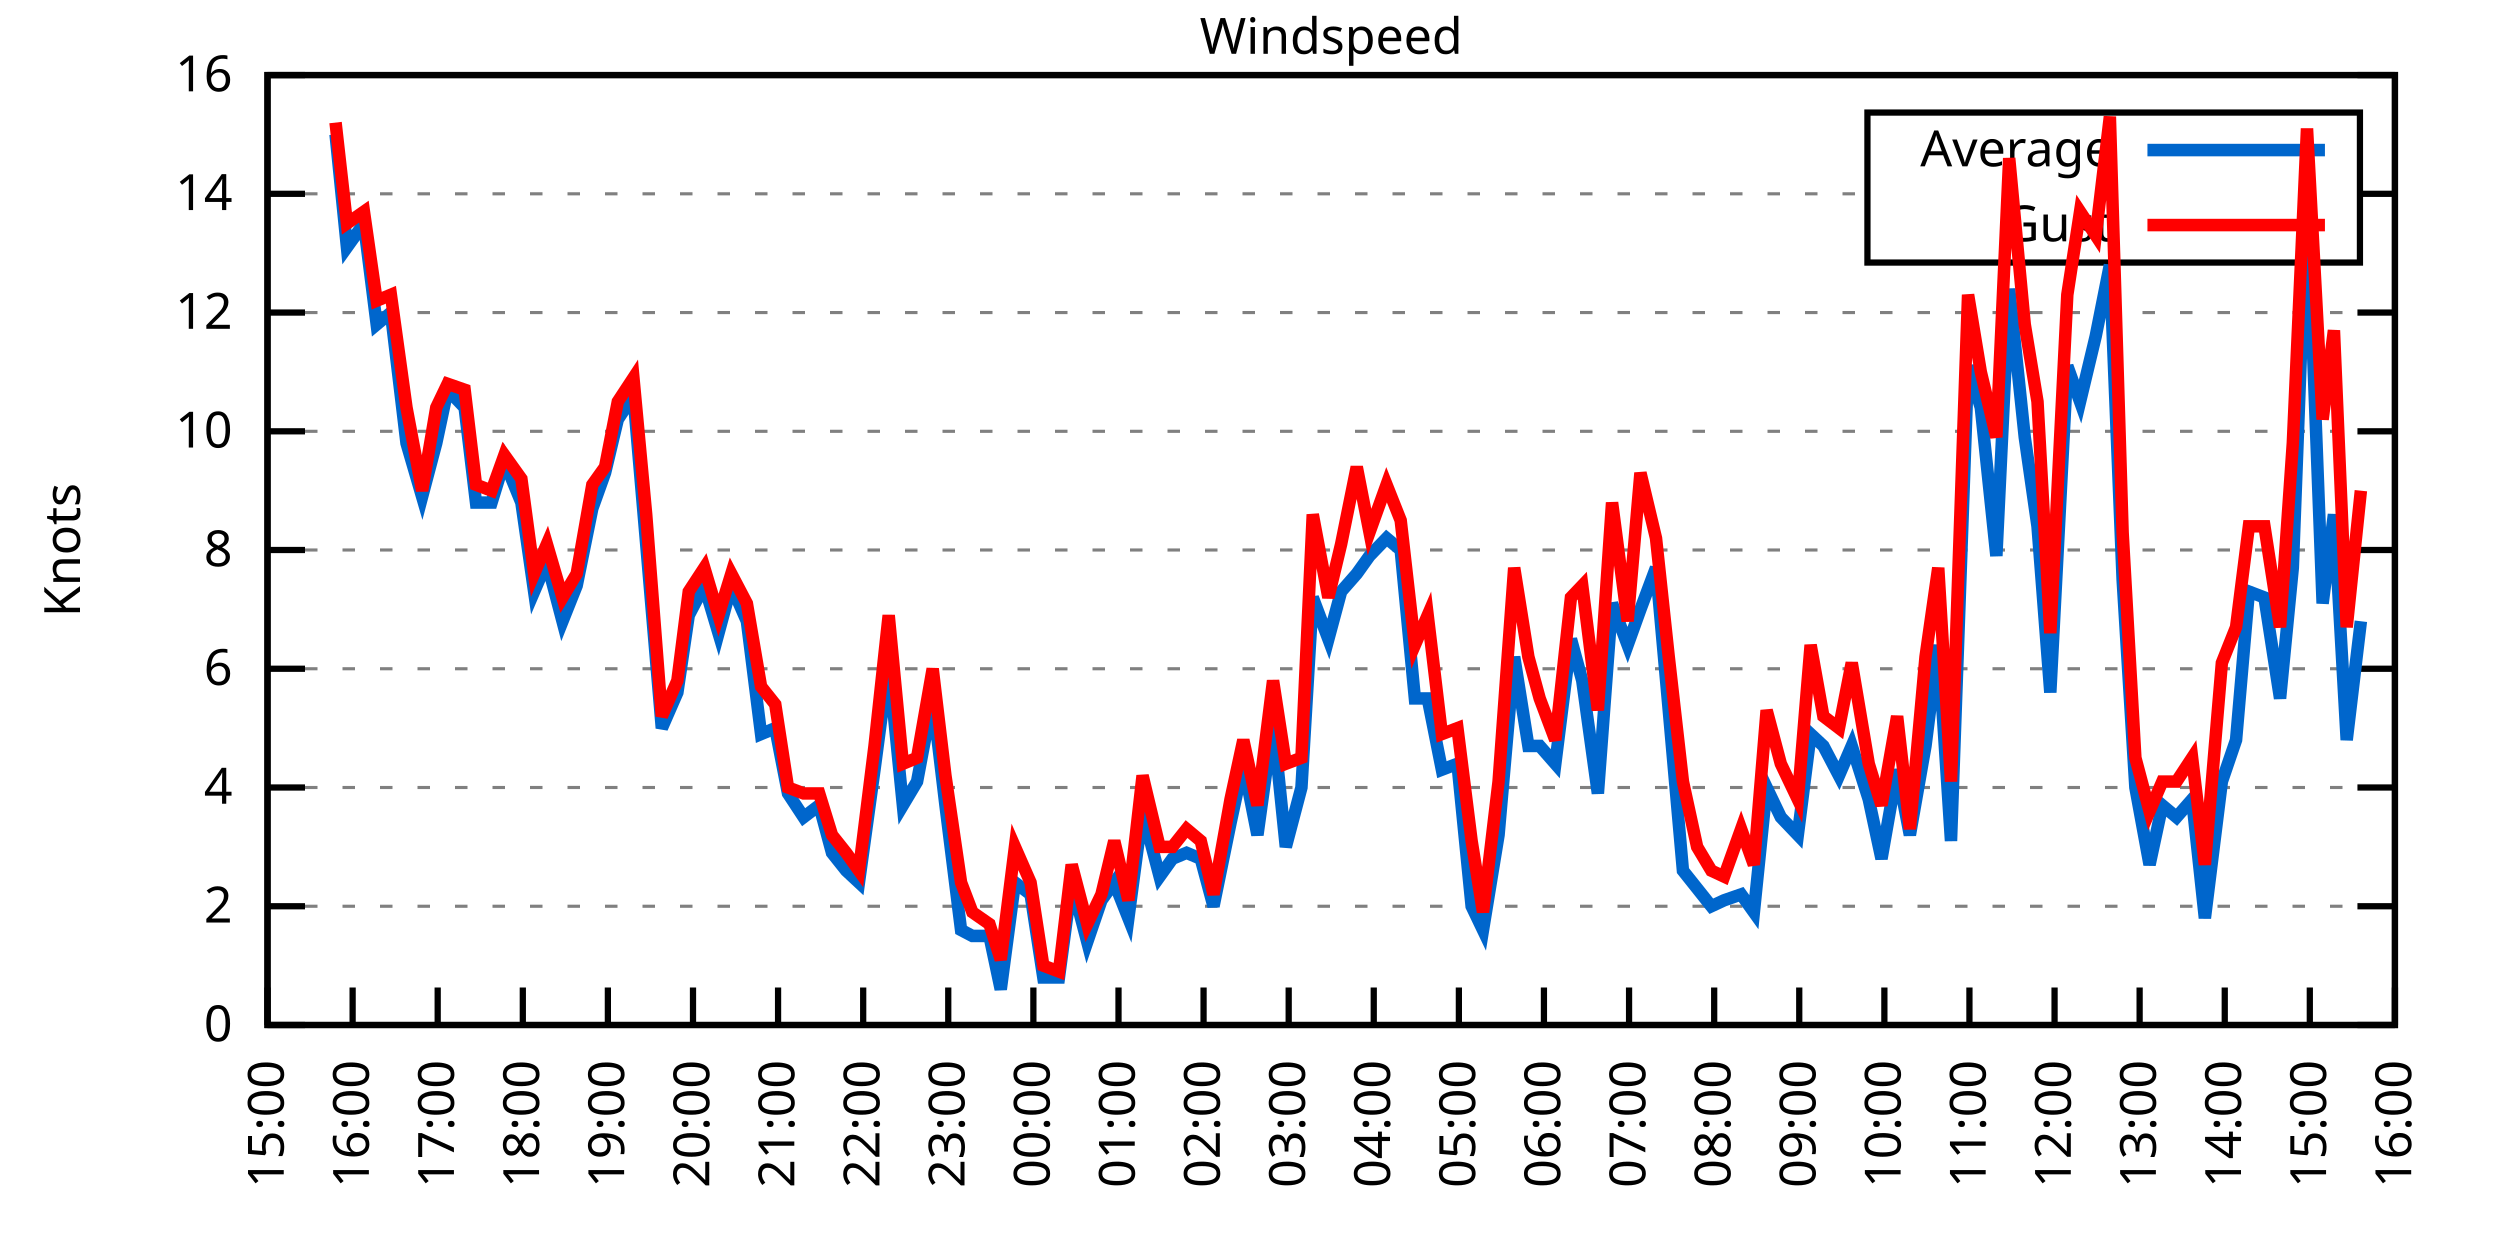
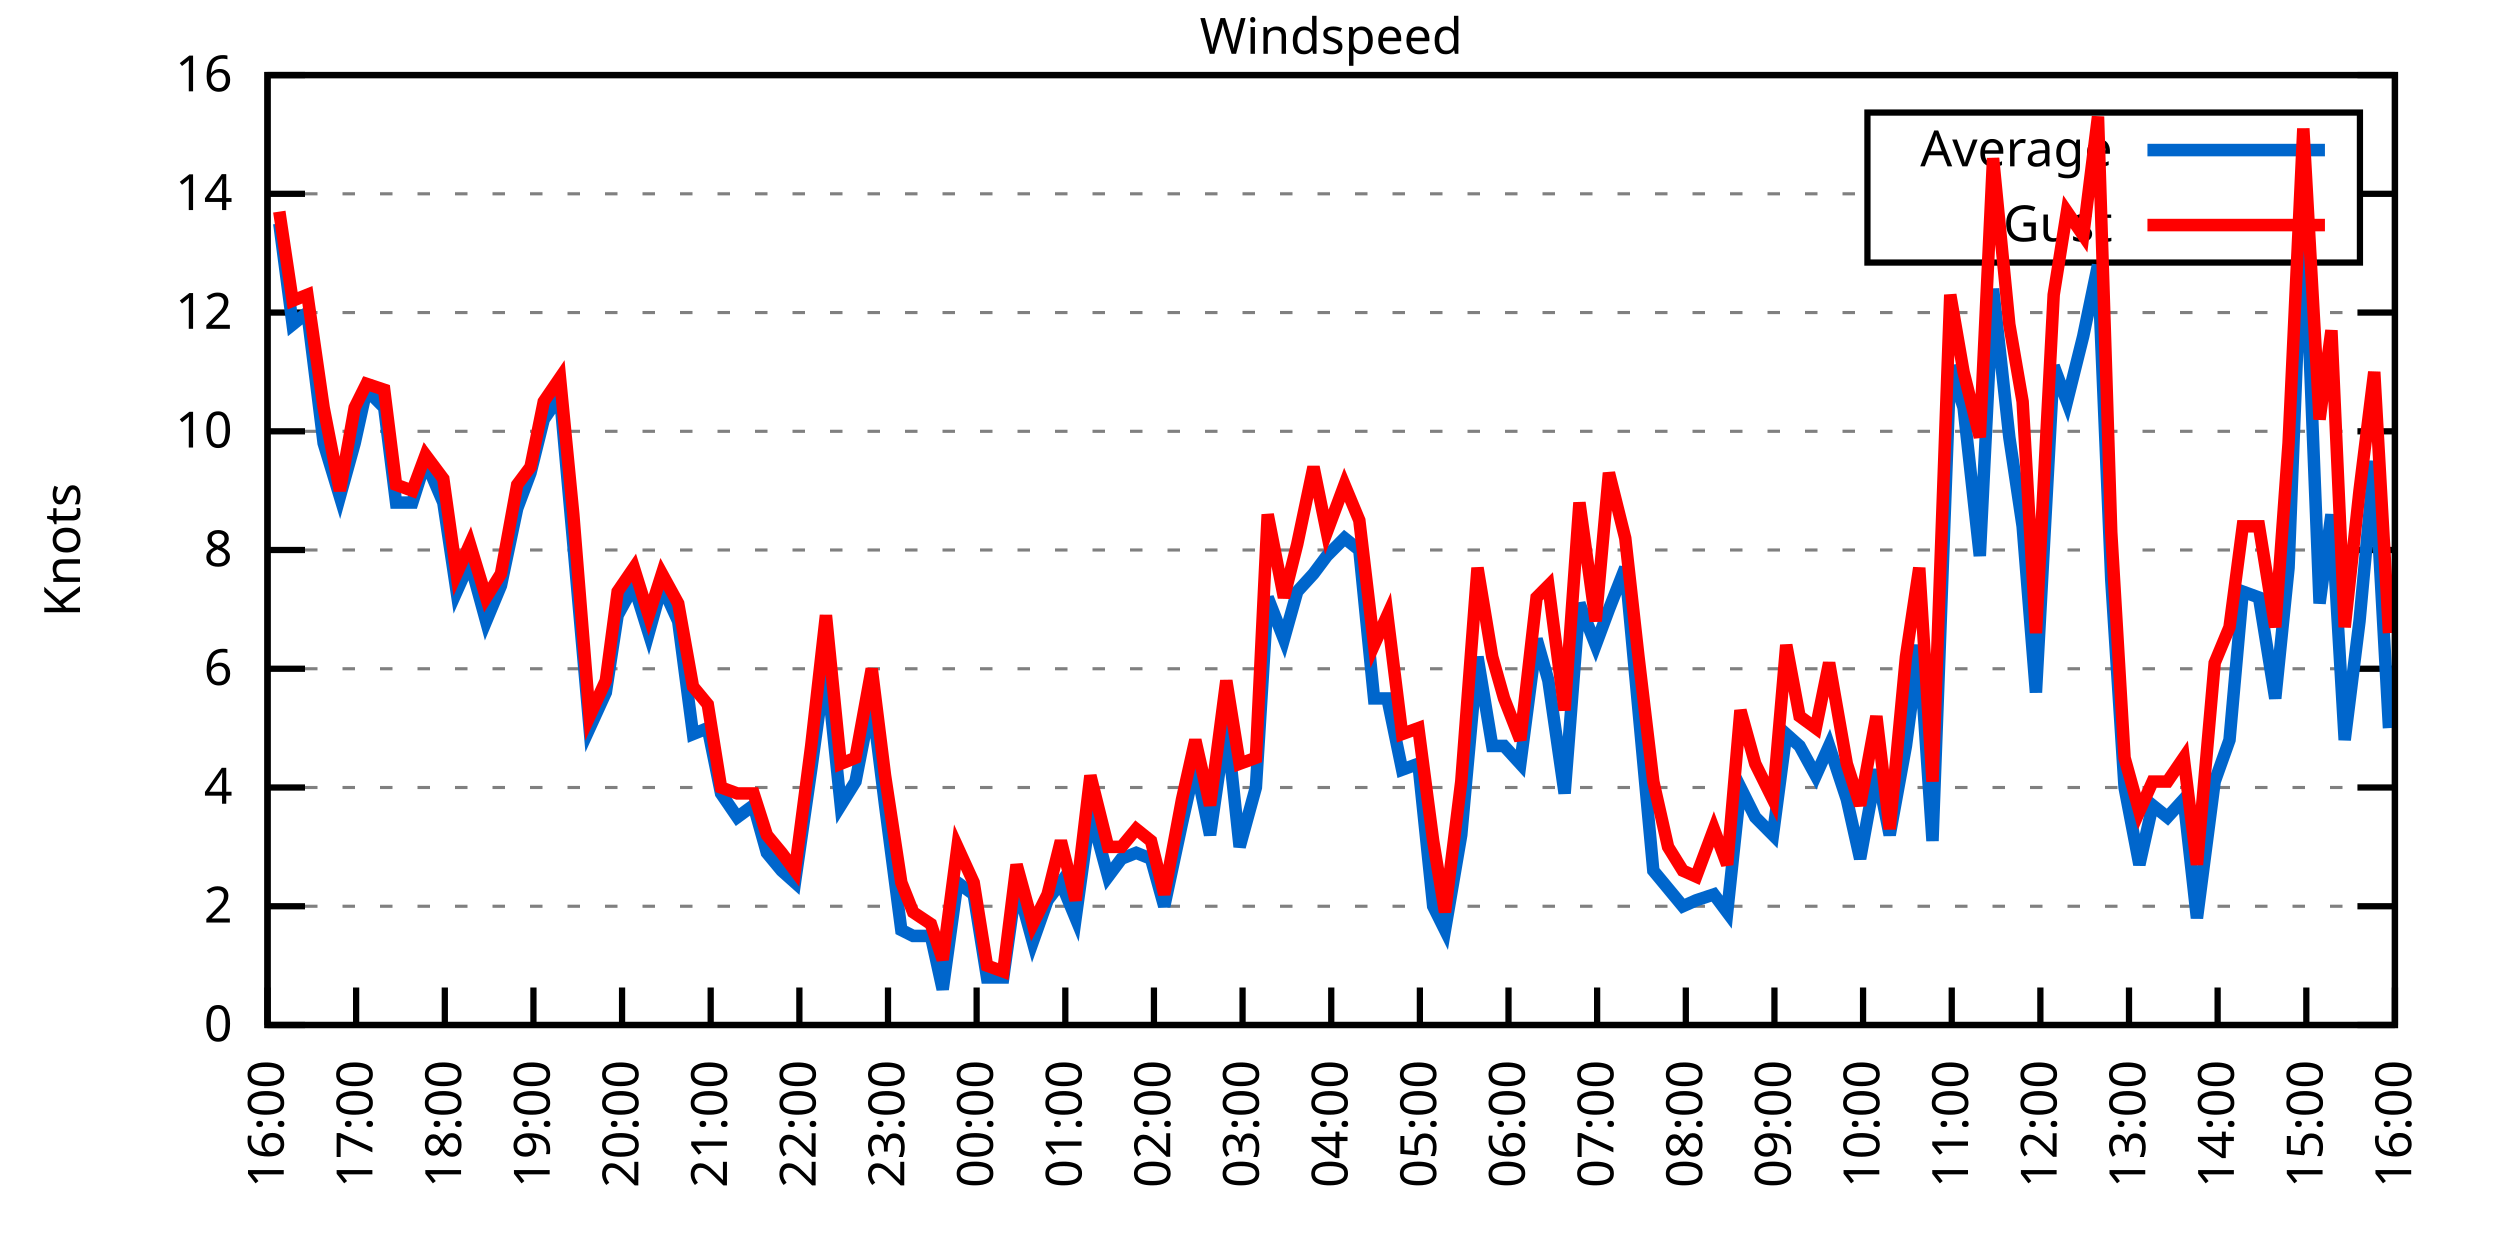
<svg xmlns="http://www.w3.org/2000/svg" xmlns:xlink="http://www.w3.org/1999/xlink" width="400" height="200" viewBox="0 0 400 200">
  <g id="gnuplot_canvas">
    <rect x="0" y="0" width="400" height="200" fill="none" />
    <defs>
      <circle id="gpDot" r="0.5" stroke-width="0.5" stroke="currentColor" />
      <path id="gpPt0" stroke-width="0.333" stroke="currentColor" d="M-1,0 h2 M0,-1 v2" />
      <path id="gpPt1" stroke-width="0.333" stroke="currentColor" d="M-1,-1 L1,1 M1,-1 L-1,1" />
      <path id="gpPt2" stroke-width="0.333" stroke="currentColor" d="M-1,0 L1,0 M0,-1 L0,1 M-1,-1 L1,1 M-1,1 L1,-1" />
      <rect id="gpPt3" stroke-width="0.333" stroke="currentColor" x="-1" y="-1" width="2" height="2" />
      <rect id="gpPt4" stroke-width="0.333" stroke="currentColor" fill="currentColor" x="-1" y="-1" width="2" height="2" />
      <circle id="gpPt5" stroke-width="0.333" stroke="currentColor" cx="0" cy="0" r="1" />
      <use xlink:href="#gpPt5" id="gpPt6" fill="currentColor" stroke="none" />
      <path id="gpPt7" stroke-width="0.333" stroke="currentColor" d="M0,-1.33 L-1.33,0.67 L1.33,0.67 z" />
      <use xlink:href="#gpPt7" id="gpPt8" fill="currentColor" stroke="none" />
      <use xlink:href="#gpPt7" id="gpPt9" stroke="currentColor" transform="rotate(180)" />
      <use xlink:href="#gpPt9" id="gpPt10" fill="currentColor" stroke="none" />
      <use xlink:href="#gpPt3" id="gpPt11" stroke="currentColor" transform="rotate(45)" />
      <use xlink:href="#gpPt11" id="gpPt12" fill="currentColor" stroke="none" />
      <path id="gpPt13" stroke-width="0.333" stroke="currentColor" d="M0,1.330 L1.265,0.411 L0.782,-1.067 L-0.782,-1.076 L-1.265,0.411 z" />
      <use xlink:href="#gpPt13" id="gpPt14" fill="currentColor" stroke="none" />
      <filter id="textbox" filterUnits="objectBoundingBox" x="0" y="0" height="1" width="1">
        <feFlood flood-color="white" flood-opacity="1" result="bgnd" />
        <feComposite in="SourceGraphic" in2="bgnd" operator="atop" />
      </filter>
      <filter id="greybox" filterUnits="objectBoundingBox" x="0" y="0" height="1" width="1">
        <feFlood flood-color="lightgrey" flood-opacity="1" result="grey" />
        <feComposite in="SourceGraphic" in2="grey" operator="atop" />
      </filter>
    </defs>
    <g fill="none" color="white" stroke="currentColor" stroke-width="1.00" stroke-linecap="butt" stroke-linejoin="miter">
</g>
    <g fill="none" color="black" stroke="currentColor" stroke-width="1.00" stroke-linecap="butt" stroke-linejoin="miter">
      <g stroke="none" shape-rendering="crispEdges">
        <polygon fill="rgb(255, 255, 255)" points="42.80,164.00 383.18,164.00 383.18,12.02 42.80,12.02 " />
      </g>
    </g>
    <g fill="none" color="black" stroke="currentColor" stroke-width="1.00" stroke-linecap="butt" stroke-linejoin="miter">
</g>
    <g fill="none" color="black" stroke="black" stroke-width="0.50" stroke-linecap="butt" stroke-linejoin="miter">
</g>
    <g fill="none" color="gray" stroke="currentColor" stroke-width="0.50" stroke-linecap="butt" stroke-linejoin="miter">
      <path stroke="gray" stroke-dasharray="2,4" class="gridline" d="M42.80,164.00 L383.19,164.00  " />
    </g>
    <g fill="none" color="gray" stroke="gray" stroke-width="1.00" stroke-linecap="butt" stroke-linejoin="miter">
</g>
    <g fill="none" color="black" stroke="currentColor" stroke-width="1.00" stroke-linecap="butt" stroke-linejoin="miter">
      <path stroke="black" d="M42.80,164.00 L48.80,164.00 M383.19,164.00 L377.19,164.00  " />
      <g transform="translate(37.20,166.60)" stroke="none" fill="black" font-family="Sans" font-size="8.00" text-anchor="end">
        <text>
          <tspan font-family="Sans"> 0</tspan>
        </text>
      </g>
    </g>
    <g fill="none" color="black" stroke="currentColor" stroke-width="1.00" stroke-linecap="butt" stroke-linejoin="miter">
</g>
    <g fill="none" color="black" stroke="black" stroke-width="0.50" stroke-linecap="butt" stroke-linejoin="miter">
</g>
    <g fill="none" color="gray" stroke="currentColor" stroke-width="0.50" stroke-linecap="butt" stroke-linejoin="miter">
      <path stroke="gray" stroke-dasharray="2,4" class="gridline" d="M42.80,145.00 L383.19,145.00  " />
    </g>
    <g fill="none" color="gray" stroke="gray" stroke-width="1.00" stroke-linecap="butt" stroke-linejoin="miter">
</g>
    <g fill="none" color="black" stroke="currentColor" stroke-width="1.00" stroke-linecap="butt" stroke-linejoin="miter">
      <path stroke="black" d="M42.80,145.00 L48.80,145.00 M383.19,145.00 L377.19,145.00  " />
      <g transform="translate(37.20,147.60)" stroke="none" fill="black" font-family="Sans" font-size="8.00" text-anchor="end">
        <text>
          <tspan font-family="Sans"> 2</tspan>
        </text>
      </g>
    </g>
    <g fill="none" color="black" stroke="currentColor" stroke-width="1.00" stroke-linecap="butt" stroke-linejoin="miter">
</g>
    <g fill="none" color="black" stroke="black" stroke-width="0.50" stroke-linecap="butt" stroke-linejoin="miter">
</g>
    <g fill="none" color="gray" stroke="currentColor" stroke-width="0.50" stroke-linecap="butt" stroke-linejoin="miter">
      <path stroke="gray" stroke-dasharray="2,4" class="gridline" d="M42.80,126.00 L383.19,126.00  " />
    </g>
    <g fill="none" color="gray" stroke="gray" stroke-width="1.00" stroke-linecap="butt" stroke-linejoin="miter">
</g>
    <g fill="none" color="black" stroke="currentColor" stroke-width="1.00" stroke-linecap="butt" stroke-linejoin="miter">
      <path stroke="black" d="M42.80,126.00 L48.80,126.00 M383.19,126.00 L377.19,126.00  " />
      <g transform="translate(37.20,128.60)" stroke="none" fill="black" font-family="Sans" font-size="8.00" text-anchor="end">
        <text>
          <tspan font-family="Sans"> 4</tspan>
        </text>
      </g>
    </g>
    <g fill="none" color="black" stroke="currentColor" stroke-width="1.00" stroke-linecap="butt" stroke-linejoin="miter">
</g>
    <g fill="none" color="black" stroke="black" stroke-width="0.50" stroke-linecap="butt" stroke-linejoin="miter">
</g>
    <g fill="none" color="gray" stroke="currentColor" stroke-width="0.50" stroke-linecap="butt" stroke-linejoin="miter">
      <path stroke="gray" stroke-dasharray="2,4" class="gridline" d="M42.80,107.00 L383.19,107.00  " />
    </g>
    <g fill="none" color="gray" stroke="gray" stroke-width="1.00" stroke-linecap="butt" stroke-linejoin="miter">
</g>
    <g fill="none" color="black" stroke="currentColor" stroke-width="1.00" stroke-linecap="butt" stroke-linejoin="miter">
      <path stroke="black" d="M42.80,107.00 L48.80,107.00 M383.19,107.00 L377.19,107.00  " />
      <g transform="translate(37.20,109.60)" stroke="none" fill="black" font-family="Sans" font-size="8.00" text-anchor="end">
        <text>
          <tspan font-family="Sans"> 6</tspan>
        </text>
      </g>
    </g>
    <g fill="none" color="black" stroke="currentColor" stroke-width="1.00" stroke-linecap="butt" stroke-linejoin="miter">
</g>
    <g fill="none" color="black" stroke="black" stroke-width="0.50" stroke-linecap="butt" stroke-linejoin="miter">
</g>
    <g fill="none" color="gray" stroke="currentColor" stroke-width="0.50" stroke-linecap="butt" stroke-linejoin="miter">
      <path stroke="gray" stroke-dasharray="2,4" class="gridline" d="M42.80,88.00 L383.19,88.00  " />
    </g>
    <g fill="none" color="gray" stroke="gray" stroke-width="1.00" stroke-linecap="butt" stroke-linejoin="miter">
</g>
    <g fill="none" color="black" stroke="currentColor" stroke-width="1.00" stroke-linecap="butt" stroke-linejoin="miter">
      <path stroke="black" d="M42.80,88.00 L48.80,88.00 M383.19,88.00 L377.19,88.00  " />
      <g transform="translate(37.20,90.60)" stroke="none" fill="black" font-family="Sans" font-size="8.00" text-anchor="end">
        <text>
          <tspan font-family="Sans"> 8</tspan>
        </text>
      </g>
    </g>
    <g fill="none" color="black" stroke="currentColor" stroke-width="1.00" stroke-linecap="butt" stroke-linejoin="miter">
</g>
    <g fill="none" color="black" stroke="black" stroke-width="0.50" stroke-linecap="butt" stroke-linejoin="miter">
</g>
    <g fill="none" color="gray" stroke="currentColor" stroke-width="0.50" stroke-linecap="butt" stroke-linejoin="miter">
      <path stroke="gray" stroke-dasharray="2,4" class="gridline" d="M42.80,69.01 L383.19,69.01  " />
    </g>
    <g fill="none" color="gray" stroke="gray" stroke-width="1.00" stroke-linecap="butt" stroke-linejoin="miter">
</g>
    <g fill="none" color="black" stroke="currentColor" stroke-width="1.00" stroke-linecap="butt" stroke-linejoin="miter">
      <path stroke="black" d="M42.80,69.01 L48.80,69.01 M383.19,69.01 L377.19,69.01  " />
      <g transform="translate(37.20,71.61)" stroke="none" fill="black" font-family="Sans" font-size="8.00" text-anchor="end">
        <text>
          <tspan font-family="Sans"> 10</tspan>
        </text>
      </g>
    </g>
    <g fill="none" color="black" stroke="currentColor" stroke-width="1.00" stroke-linecap="butt" stroke-linejoin="miter">
</g>
    <g fill="none" color="black" stroke="black" stroke-width="0.50" stroke-linecap="butt" stroke-linejoin="miter">
</g>
    <g fill="none" color="gray" stroke="currentColor" stroke-width="0.50" stroke-linecap="butt" stroke-linejoin="miter">
      <path stroke="gray" stroke-dasharray="2,4" class="gridline" d="M42.80,50.01 L383.19,50.01  " />
    </g>
    <g fill="none" color="gray" stroke="gray" stroke-width="1.00" stroke-linecap="butt" stroke-linejoin="miter">
</g>
    <g fill="none" color="black" stroke="currentColor" stroke-width="1.00" stroke-linecap="butt" stroke-linejoin="miter">
      <path stroke="black" d="M42.80,50.01 L48.80,50.01 M383.19,50.01 L377.19,50.01  " />
      <g transform="translate(37.20,52.61)" stroke="none" fill="black" font-family="Sans" font-size="8.00" text-anchor="end">
        <text>
          <tspan font-family="Sans"> 12</tspan>
        </text>
      </g>
    </g>
    <g fill="none" color="black" stroke="currentColor" stroke-width="1.00" stroke-linecap="butt" stroke-linejoin="miter">
</g>
    <g fill="none" color="black" stroke="black" stroke-width="0.50" stroke-linecap="butt" stroke-linejoin="miter">
</g>
    <g fill="none" color="gray" stroke="currentColor" stroke-width="0.50" stroke-linecap="butt" stroke-linejoin="miter">
      <path stroke="gray" stroke-dasharray="2,4" class="gridline" d="M42.80,31.01 L298.79,31.01 M377.59,31.01 L383.19,31.01  " />
    </g>
    <g fill="none" color="gray" stroke="gray" stroke-width="1.00" stroke-linecap="butt" stroke-linejoin="miter">
</g>
    <g fill="none" color="black" stroke="currentColor" stroke-width="1.00" stroke-linecap="butt" stroke-linejoin="miter">
      <path stroke="black" d="M42.80,31.01 L48.80,31.01 M383.19,31.01 L377.19,31.01  " />
      <g transform="translate(37.20,33.61)" stroke="none" fill="black" font-family="Sans" font-size="8.00" text-anchor="end">
        <text>
          <tspan font-family="Sans"> 14</tspan>
        </text>
      </g>
    </g>
    <g fill="none" color="black" stroke="currentColor" stroke-width="1.00" stroke-linecap="butt" stroke-linejoin="miter">
</g>
    <g fill="none" color="black" stroke="black" stroke-width="0.50" stroke-linecap="butt" stroke-linejoin="miter">
</g>
    <g fill="none" color="gray" stroke="currentColor" stroke-width="0.50" stroke-linecap="butt" stroke-linejoin="miter">
      <path stroke="gray" stroke-dasharray="2,4" class="gridline" d="M42.80,12.01 L383.19,12.01  " />
    </g>
    <g fill="none" color="gray" stroke="gray" stroke-width="1.00" stroke-linecap="butt" stroke-linejoin="miter">
</g>
    <g fill="none" color="black" stroke="currentColor" stroke-width="1.00" stroke-linecap="butt" stroke-linejoin="miter">
      <path stroke="black" d="M42.80,12.01 L48.80,12.01 M383.19,12.01 L377.19,12.01  " />
      <g transform="translate(37.20,14.61)" stroke="none" fill="black" font-family="Sans" font-size="8.00" text-anchor="end">
        <text>
          <tspan font-family="Sans"> 16</tspan>
        </text>
      </g>
    </g>
    <g fill="none" color="black" stroke="currentColor" stroke-width="1.00" stroke-linecap="butt" stroke-linejoin="miter">
      <path stroke="black" d="M42.80,164.00 L42.80,158.00  " />
      <g transform="translate(45.40,169.60) rotate(270.00)" stroke="none" fill="black" font-family="Sans" font-size="8.00" text-anchor="end">
        <text>
-           <tspan font-family="Sans">15:00</tspan>
-         </text>
-       </g>
-     </g>
-     <g fill="none" color="black" stroke="currentColor" stroke-width="1.00" stroke-linecap="butt" stroke-linejoin="miter">
-       <path stroke="black" d="M56.42,164.00 L56.42,158.00  " />
-       <g transform="translate(59.02,169.60) rotate(270.00)" stroke="none" fill="black" font-family="Sans" font-size="8.00" text-anchor="end">
-         <text>
          <tspan font-family="Sans">16:00</tspan>
        </text>
      </g>
    </g>
    <g fill="none" color="black" stroke="currentColor" stroke-width="1.00" stroke-linecap="butt" stroke-linejoin="miter">
-       <path stroke="black" d="M70.03,164.00 L70.03,158.00  " />
-       <g transform="translate(72.63,169.60) rotate(270.00)" stroke="none" fill="black" font-family="Sans" font-size="8.00" text-anchor="end">
+       <path stroke="black" d="M56.98,164.00 L56.98,158.00  " />
+       <g transform="translate(59.58,169.60) rotate(270.00)" stroke="none" fill="black" font-family="Sans" font-size="8.00" text-anchor="end">
        <text>
          <tspan font-family="Sans">17:00</tspan>
        </text>
      </g>
    </g>
    <g fill="none" color="black" stroke="currentColor" stroke-width="1.00" stroke-linecap="butt" stroke-linejoin="miter">
-       <path stroke="black" d="M83.65,164.00 L83.65,158.00  " />
-       <g transform="translate(86.25,169.60) rotate(270.00)" stroke="none" fill="black" font-family="Sans" font-size="8.00" text-anchor="end">
+       <path stroke="black" d="M71.17,164.00 L71.17,158.00  " />
+       <g transform="translate(73.77,169.60) rotate(270.00)" stroke="none" fill="black" font-family="Sans" font-size="8.00" text-anchor="end">
        <text>
          <tspan font-family="Sans">18:00</tspan>
        </text>
      </g>
    </g>
    <g fill="none" color="black" stroke="currentColor" stroke-width="1.00" stroke-linecap="butt" stroke-linejoin="miter">
-       <path stroke="black" d="M97.26,164.00 L97.26,158.00  " />
-       <g transform="translate(99.86,169.60) rotate(270.00)" stroke="none" fill="black" font-family="Sans" font-size="8.00" text-anchor="end">
+       <path stroke="black" d="M85.35,164.00 L85.35,158.00  " />
+       <g transform="translate(87.95,169.60) rotate(270.00)" stroke="none" fill="black" font-family="Sans" font-size="8.00" text-anchor="end">
        <text>
          <tspan font-family="Sans">19:00</tspan>
        </text>
      </g>
    </g>
    <g fill="none" color="black" stroke="currentColor" stroke-width="1.00" stroke-linecap="butt" stroke-linejoin="miter">
-       <path stroke="black" d="M110.88,164.00 L110.88,158.00  " />
-       <g transform="translate(113.48,169.60) rotate(270.00)" stroke="none" fill="black" font-family="Sans" font-size="8.00" text-anchor="end">
+       <path stroke="black" d="M99.53,164.00 L99.53,158.00  " />
+       <g transform="translate(102.13,169.60) rotate(270.00)" stroke="none" fill="black" font-family="Sans" font-size="8.00" text-anchor="end">
        <text>
          <tspan font-family="Sans">20:00</tspan>
        </text>
      </g>
    </g>
    <g fill="none" color="black" stroke="currentColor" stroke-width="1.00" stroke-linecap="butt" stroke-linejoin="miter">
-       <path stroke="black" d="M124.49,164.00 L124.49,158.00  " />
-       <g transform="translate(127.09,169.60) rotate(270.00)" stroke="none" fill="black" font-family="Sans" font-size="8.00" text-anchor="end">
+       <path stroke="black" d="M113.71,164.00 L113.71,158.00  " />
+       <g transform="translate(116.31,169.60) rotate(270.00)" stroke="none" fill="black" font-family="Sans" font-size="8.00" text-anchor="end">
        <text>
          <tspan font-family="Sans">21:00</tspan>
        </text>
      </g>
    </g>
    <g fill="none" color="black" stroke="currentColor" stroke-width="1.00" stroke-linecap="butt" stroke-linejoin="miter">
-       <path stroke="black" d="M138.11,164.00 L138.11,158.00  " />
-       <g transform="translate(140.71,169.60) rotate(270.00)" stroke="none" fill="black" font-family="Sans" font-size="8.00" text-anchor="end">
+       <path stroke="black" d="M127.90,164.00 L127.90,158.00  " />
+       <g transform="translate(130.50,169.60) rotate(270.00)" stroke="none" fill="black" font-family="Sans" font-size="8.00" text-anchor="end">
        <text>
          <tspan font-family="Sans">22:00</tspan>
        </text>
      </g>
    </g>
    <g fill="none" color="black" stroke="currentColor" stroke-width="1.00" stroke-linecap="butt" stroke-linejoin="miter">
-       <path stroke="black" d="M151.72,164.00 L151.72,158.00  " />
-       <g transform="translate(154.32,169.60) rotate(270.00)" stroke="none" fill="black" font-family="Sans" font-size="8.00" text-anchor="end">
+       <path stroke="black" d="M142.08,164.00 L142.08,158.00  " />
+       <g transform="translate(144.68,169.60) rotate(270.00)" stroke="none" fill="black" font-family="Sans" font-size="8.00" text-anchor="end">
        <text>
          <tspan font-family="Sans">23:00</tspan>
        </text>
      </g>
    </g>
    <g fill="none" color="black" stroke="currentColor" stroke-width="1.00" stroke-linecap="butt" stroke-linejoin="miter">
-       <path stroke="black" d="M165.34,164.00 L165.34,158.00  " />
-       <g transform="translate(167.94,169.60) rotate(270.00)" stroke="none" fill="black" font-family="Sans" font-size="8.00" text-anchor="end">
+       <path stroke="black" d="M156.26,164.00 L156.26,158.00  " />
+       <g transform="translate(158.86,169.60) rotate(270.00)" stroke="none" fill="black" font-family="Sans" font-size="8.00" text-anchor="end">
        <text>
          <tspan font-family="Sans">00:00</tspan>
        </text>
      </g>
    </g>
    <g fill="none" color="black" stroke="currentColor" stroke-width="1.00" stroke-linecap="butt" stroke-linejoin="miter">
-       <path stroke="black" d="M178.96,164.00 L178.96,158.00  " />
-       <g transform="translate(181.56,169.60) rotate(270.00)" stroke="none" fill="black" font-family="Sans" font-size="8.00" text-anchor="end">
+       <path stroke="black" d="M170.45,164.00 L170.45,158.00  " />
+       <g transform="translate(173.05,169.60) rotate(270.00)" stroke="none" fill="black" font-family="Sans" font-size="8.00" text-anchor="end">
        <text>
          <tspan font-family="Sans">01:00</tspan>
        </text>
      </g>
    </g>
    <g fill="none" color="black" stroke="currentColor" stroke-width="1.00" stroke-linecap="butt" stroke-linejoin="miter">
-       <path stroke="black" d="M192.57,164.00 L192.57,158.00  " />
-       <g transform="translate(195.17,169.60) rotate(270.00)" stroke="none" fill="black" font-family="Sans" font-size="8.00" text-anchor="end">
+       <path stroke="black" d="M184.63,164.00 L184.63,158.00  " />
+       <g transform="translate(187.23,169.60) rotate(270.00)" stroke="none" fill="black" font-family="Sans" font-size="8.00" text-anchor="end">
        <text>
          <tspan font-family="Sans">02:00</tspan>
        </text>
      </g>
    </g>
    <g fill="none" color="black" stroke="currentColor" stroke-width="1.00" stroke-linecap="butt" stroke-linejoin="miter">
-       <path stroke="black" d="M206.19,164.00 L206.19,158.00  " />
-       <g transform="translate(208.79,169.60) rotate(270.00)" stroke="none" fill="black" font-family="Sans" font-size="8.00" text-anchor="end">
+       <path stroke="black" d="M198.81,164.00 L198.81,158.00  " />
+       <g transform="translate(201.41,169.60) rotate(270.00)" stroke="none" fill="black" font-family="Sans" font-size="8.00" text-anchor="end">
        <text>
          <tspan font-family="Sans">03:00</tspan>
        </text>
      </g>
    </g>
    <g fill="none" color="black" stroke="currentColor" stroke-width="1.00" stroke-linecap="butt" stroke-linejoin="miter">
-       <path stroke="black" d="M219.80,164.00 L219.80,158.00  " />
-       <g transform="translate(222.40,169.60) rotate(270.00)" stroke="none" fill="black" font-family="Sans" font-size="8.00" text-anchor="end">
+       <path stroke="black" d="M213.00,164.00 L213.00,158.00  " />
+       <g transform="translate(215.60,169.60) rotate(270.00)" stroke="none" fill="black" font-family="Sans" font-size="8.00" text-anchor="end">
        <text>
          <tspan font-family="Sans">04:00</tspan>
        </text>
      </g>
    </g>
    <g fill="none" color="black" stroke="currentColor" stroke-width="1.00" stroke-linecap="butt" stroke-linejoin="miter">
-       <path stroke="black" d="M233.42,164.00 L233.42,158.00  " />
-       <g transform="translate(236.02,169.60) rotate(270.00)" stroke="none" fill="black" font-family="Sans" font-size="8.00" text-anchor="end">
+       <path stroke="black" d="M227.18,164.00 L227.18,158.00  " />
+       <g transform="translate(229.78,169.60) rotate(270.00)" stroke="none" fill="black" font-family="Sans" font-size="8.00" text-anchor="end">
        <text>
          <tspan font-family="Sans">05:00</tspan>
        </text>
      </g>
    </g>
    <g fill="none" color="black" stroke="currentColor" stroke-width="1.00" stroke-linecap="butt" stroke-linejoin="miter">
-       <path stroke="black" d="M247.03,164.00 L247.03,158.00  " />
-       <g transform="translate(249.63,169.60) rotate(270.00)" stroke="none" fill="black" font-family="Sans" font-size="8.00" text-anchor="end">
+       <path stroke="black" d="M241.36,164.00 L241.36,158.00  " />
+       <g transform="translate(243.96,169.60) rotate(270.00)" stroke="none" fill="black" font-family="Sans" font-size="8.00" text-anchor="end">
        <text>
          <tspan font-family="Sans">06:00</tspan>
        </text>
      </g>
    </g>
    <g fill="none" color="black" stroke="currentColor" stroke-width="1.00" stroke-linecap="butt" stroke-linejoin="miter">
-       <path stroke="black" d="M260.65,164.00 L260.65,158.00  " />
-       <g transform="translate(263.25,169.60) rotate(270.00)" stroke="none" fill="black" font-family="Sans" font-size="8.00" text-anchor="end">
+       <path stroke="black" d="M255.54,164.00 L255.54,158.00  " />
+       <g transform="translate(258.14,169.60) rotate(270.00)" stroke="none" fill="black" font-family="Sans" font-size="8.00" text-anchor="end">
        <text>
          <tspan font-family="Sans">07:00</tspan>
        </text>
      </g>
    </g>
    <g fill="none" color="black" stroke="currentColor" stroke-width="1.00" stroke-linecap="butt" stroke-linejoin="miter">
-       <path stroke="black" d="M274.27,164.00 L274.27,158.00  " />
-       <g transform="translate(276.87,169.60) rotate(270.00)" stroke="none" fill="black" font-family="Sans" font-size="8.00" text-anchor="end">
+       <path stroke="black" d="M269.73,164.00 L269.73,158.00  " />
+       <g transform="translate(272.33,169.60) rotate(270.00)" stroke="none" fill="black" font-family="Sans" font-size="8.00" text-anchor="end">
        <text>
          <tspan font-family="Sans">08:00</tspan>
        </text>
      </g>
    </g>
    <g fill="none" color="black" stroke="currentColor" stroke-width="1.00" stroke-linecap="butt" stroke-linejoin="miter">
-       <path stroke="black" d="M287.88,164.00 L287.88,158.00  " />
-       <g transform="translate(290.48,169.60) rotate(270.00)" stroke="none" fill="black" font-family="Sans" font-size="8.00" text-anchor="end">
+       <path stroke="black" d="M283.91,164.00 L283.91,158.00  " />
+       <g transform="translate(286.51,169.60) rotate(270.00)" stroke="none" fill="black" font-family="Sans" font-size="8.00" text-anchor="end">
        <text>
          <tspan font-family="Sans">09:00</tspan>
        </text>
      </g>
    </g>
    <g fill="none" color="black" stroke="currentColor" stroke-width="1.00" stroke-linecap="butt" stroke-linejoin="miter">
-       <path stroke="black" d="M301.50,164.00 L301.50,158.00  " />
-       <g transform="translate(304.10,169.60) rotate(270.00)" stroke="none" fill="black" font-family="Sans" font-size="8.00" text-anchor="end">
+       <path stroke="black" d="M298.09,164.00 L298.09,158.00  " />
+       <g transform="translate(300.69,169.60) rotate(270.00)" stroke="none" fill="black" font-family="Sans" font-size="8.00" text-anchor="end">
        <text>
          <tspan font-family="Sans">10:00</tspan>
        </text>
      </g>
    </g>
    <g fill="none" color="black" stroke="currentColor" stroke-width="1.00" stroke-linecap="butt" stroke-linejoin="miter">
-       <path stroke="black" d="M315.11,164.00 L315.11,158.00  " />
-       <g transform="translate(317.71,169.60) rotate(270.00)" stroke="none" fill="black" font-family="Sans" font-size="8.00" text-anchor="end">
+       <path stroke="black" d="M312.28,164.00 L312.28,158.00  " />
+       <g transform="translate(314.88,169.60) rotate(270.00)" stroke="none" fill="black" font-family="Sans" font-size="8.00" text-anchor="end">
        <text>
          <tspan font-family="Sans">11:00</tspan>
        </text>
      </g>
    </g>
    <g fill="none" color="black" stroke="currentColor" stroke-width="1.00" stroke-linecap="butt" stroke-linejoin="miter">
-       <path stroke="black" d="M328.73,164.00 L328.73,158.00  " />
-       <g transform="translate(331.33,169.60) rotate(270.00)" stroke="none" fill="black" font-family="Sans" font-size="8.00" text-anchor="end">
+       <path stroke="black" d="M326.46,164.00 L326.46,158.00  " />
+       <g transform="translate(329.06,169.60) rotate(270.00)" stroke="none" fill="black" font-family="Sans" font-size="8.00" text-anchor="end">
        <text>
          <tspan font-family="Sans">12:00</tspan>
        </text>
      </g>
    </g>
    <g fill="none" color="black" stroke="currentColor" stroke-width="1.00" stroke-linecap="butt" stroke-linejoin="miter">
-       <path stroke="black" d="M342.34,164.00 L342.34,158.00  " />
-       <g transform="translate(344.94,169.60) rotate(270.00)" stroke="none" fill="black" font-family="Sans" font-size="8.00" text-anchor="end">
+       <path stroke="black" d="M340.64,164.00 L340.64,158.00  " />
+       <g transform="translate(343.24,169.60) rotate(270.00)" stroke="none" fill="black" font-family="Sans" font-size="8.00" text-anchor="end">
        <text>
          <tspan font-family="Sans">13:00</tspan>
        </text>
      </g>
    </g>
    <g fill="none" color="black" stroke="currentColor" stroke-width="1.00" stroke-linecap="butt" stroke-linejoin="miter">
-       <path stroke="black" d="M355.96,164.00 L355.96,158.00  " />
-       <g transform="translate(358.56,169.60) rotate(270.00)" stroke="none" fill="black" font-family="Sans" font-size="8.00" text-anchor="end">
+       <path stroke="black" d="M354.82,164.00 L354.82,158.00  " />
+       <g transform="translate(357.42,169.60) rotate(270.00)" stroke="none" fill="black" font-family="Sans" font-size="8.00" text-anchor="end">
        <text>
          <tspan font-family="Sans">14:00</tspan>
        </text>
      </g>
    </g>
    <g fill="none" color="black" stroke="currentColor" stroke-width="1.00" stroke-linecap="butt" stroke-linejoin="miter">
-       <path stroke="black" d="M369.57,164.00 L369.57,158.00  " />
-       <g transform="translate(372.17,169.60) rotate(270.00)" stroke="none" fill="black" font-family="Sans" font-size="8.00" text-anchor="end">
+       <path stroke="black" d="M369.01,164.00 L369.01,158.00  " />
+       <g transform="translate(371.61,169.60) rotate(270.00)" stroke="none" fill="black" font-family="Sans" font-size="8.00" text-anchor="end">
        <text>
          <tspan font-family="Sans">15:00</tspan>
        </text>
      </g>
    </g>
    <g fill="none" color="black" stroke="currentColor" stroke-width="1.00" stroke-linecap="butt" stroke-linejoin="miter">
      <path stroke="black" d="M383.19,164.00 L383.19,158.00  " />
      <g transform="translate(385.79,169.60) rotate(270.00)" stroke="none" fill="black" font-family="Sans" font-size="8.00" text-anchor="end">
        <text>
          <tspan font-family="Sans">16:00</tspan>
        </text>
      </g>
    </g>
    <g fill="none" color="black" stroke="currentColor" stroke-width="1.00" stroke-linecap="butt" stroke-linejoin="miter">
</g>
    <g fill="none" color="black" stroke="currentColor" stroke-width="1.00" stroke-linecap="butt" stroke-linejoin="miter">
      <path stroke="black" d="M42.80,12.01 L42.80,164.00 L383.19,164.00 L383.19,12.01 L42.80,12.01 Z  " />
    </g>
    <g fill="none" color="black" stroke="currentColor" stroke-width="1.00" stroke-linecap="butt" stroke-linejoin="miter">
</g>
    <g fill="none" color="black" stroke="currentColor" stroke-width="1.00" stroke-linecap="butt" stroke-linejoin="miter">
      <path stroke="black" d="M298.79,42.01 L298.79,18.01 L377.59,18.01 L377.59,42.01 L298.79,42.01 Z  " />
    </g>
    <g id="Windspeed_plot_1">
      <g fill="none" color="white" stroke="black" stroke-width="2.00" stroke-linecap="butt" stroke-linejoin="miter">
</g>
      <g fill="none" color="black" stroke="currentColor" stroke-width="2.00" stroke-linecap="butt" stroke-linejoin="miter">
        <g transform="translate(337.99,26.61)" stroke="none" fill="black" font-family="Sans" font-size="8.00" text-anchor="end">
          <text>
            <tspan font-family="Sans">Average</tspan>
          </text>
        </g>
      </g>
      <g fill="none" color="black" stroke="currentColor" stroke-width="2.00" stroke-linecap="butt" stroke-linejoin="miter">
-         <path stroke="rgb(  0, 102, 204)" d="M343.59,24.01 L371.99,24.01 M53.69,21.51 L55.51,39.56 L58.23,35.76 L60.27,51.91 L62.54,50.01 L65.04,70.91   L67.54,79.46 L69.80,70.91 L71.62,62.36 L74.34,65.21 L76.16,80.41 L78.65,80.41 L80.70,73.76 L83.42,80.41   L85.46,94.65 L87.50,89.90 L90.00,99.40 L92.27,93.70 L94.77,81.36 L96.81,75.66 L98.85,67.11 L101.35,63.31   L103.39,87.06 L105.89,116.50 L108.38,110.80 L110.20,98.45 L112.69,93.70 L114.96,101.30 L117.01,93.70 L119.50,99.40   L121.77,117.45 L124.04,116.50 L126.08,126.95 L128.58,130.75 L131.07,128.85 L133.12,136.45 L135.39,139.30 L137.43,141.20   L139.92,123.15 L142.19,106.05 L144.46,128.85 L146.73,125.05 L149.23,111.75 L151.27,128.85 L153.77,148.80 L155.58,149.75   L158.31,149.75 L160.12,158.30 L162.39,141.20 L164.89,143.10 L166.93,156.40 L169.43,156.40 L171.47,141.20 L173.96,150.70   L176.23,144.05 L178.28,141.20 L180.54,146.90 L182.81,129.80 L185.54,140.25 L187.58,137.40 L189.85,136.45 L192.12,137.40   L194.16,145.00 L196.88,131.70 L198.93,122.20 L201.19,133.60 L203.69,115.55 L205.73,135.50 L208.23,126.00 L210.04,95.60   L212.54,102.25 L214.58,94.65 L217.08,91.80 L219.12,88.95 L221.85,86.11 L224.11,88.00 L226.38,111.75 L228.43,111.75   L230.70,123.15 L233.19,122.20 L235.46,145.00 L237.28,148.80 L239.77,133.60 L242.27,105.10 L244.54,119.35 L246.35,119.35   L248.85,122.20 L251.35,102.25 L253.16,108.90 L255.66,126.95 L257.93,96.55 L260.42,103.20 L262.47,97.50 L264.96,90.85   L267.00,113.65 L269.27,139.30 L271.54,142.15 L273.81,145.00 L275.85,144.05 L278.58,143.10 L280.62,145.95 L282.66,126.00   L284.93,130.75 L287.65,133.60 L289.70,117.45 L291.74,119.35 L294.23,124.10 L296.28,119.35 L299.00,127.90 L301.04,137.40   L303.54,123.15 L305.58,133.60 L308.08,119.35 L310.12,103.20 L312.16,134.55 L314.89,58.56 L316.93,65.21 L319.42,88.95   L321.47,46.21 L323.96,69.96 L326.00,84.21 L328.05,110.80 L330.77,58.56 L332.81,64.26 L335.31,53.81 L337.58,42.41   L339.62,92.75 L341.66,126.00 L343.93,138.35 L345.97,128.85 L348.24,130.75 L350.74,127.90 L352.78,146.90 L355.50,125.05   L357.77,118.40 L359.82,94.65 L362.31,95.60 L364.81,111.75 L366.85,90.85 L369.12,31.01 L371.62,96.55 L373.43,82.31   L375.47,118.40 L377.74,99.40  " />
+         <path stroke="rgb(  0, 102, 204)" d="M343.59,24.01 L371.99,24.01 M44.69,35.76 L46.82,51.91 L49.18,50.01 L51.78,70.91 L54.38,79.46 L56.75,70.91   L58.64,62.36 L61.47,65.21 L63.37,80.41 L65.97,80.41 L68.09,73.76 L70.93,80.41 L73.06,94.65 L75.18,89.90   L77.78,99.40 L80.15,93.70 L82.75,81.36 L84.88,75.66 L87.00,67.11 L89.60,63.31 L91.73,87.06 L94.33,116.50   L96.93,110.80 L98.82,98.45 L101.42,93.70 L103.79,101.30 L105.91,93.70 L108.51,99.40 L110.88,117.45 L113.24,116.50   L115.37,126.95 L117.97,130.75 L120.57,128.85 L122.70,136.45 L125.06,139.30 L127.19,141.20 L129.79,123.15 L132.15,106.05   L134.52,128.85 L136.88,125.05 L139.48,111.75 L141.61,128.85 L144.21,148.80 L146.10,149.75 L148.94,149.75 L150.83,158.30   L153.19,141.20 L155.79,143.10 L157.92,156.40 L160.52,156.40 L162.65,141.20 L165.25,150.70 L167.61,144.05 L169.74,141.20   L172.10,146.90 L174.46,129.80 L177.30,140.25 L179.43,137.40 L181.79,136.45 L184.16,137.40 L186.28,145.00 L189.12,131.70   L191.25,122.20 L193.61,133.60 L196.21,115.55 L198.34,135.50 L200.94,126.00 L202.83,95.60 L205.43,102.25 L207.56,94.65   L210.16,91.80 L212.29,88.95 L215.12,86.11 L217.49,88.00 L219.85,111.75 L221.98,111.75 L224.34,123.15 L226.94,122.20   L229.31,145.00 L231.20,148.80 L233.80,133.60 L236.40,105.10 L238.76,119.35 L240.65,119.35 L243.25,122.20 L245.85,102.25   L247.74,108.90 L250.34,126.95 L252.71,96.55 L255.31,103.20 L257.43,97.50 L260.04,90.85 L262.16,113.65 L264.53,139.30   L266.89,142.15 L269.25,145.00 L271.38,144.05 L274.22,143.10 L276.35,145.95 L278.47,126.00 L280.84,130.75 L283.67,133.60   L285.80,117.45 L287.93,119.35 L290.53,124.10 L292.66,119.35 L295.49,127.90 L297.62,137.40 L300.22,123.15 L302.35,133.60   L304.95,119.35 L307.08,103.20 L309.20,134.55 L312.04,58.56 L314.17,65.21 L316.77,88.95 L318.89,46.21 L321.49,69.96   L323.62,84.21 L325.75,110.80 L328.59,58.56 L330.71,64.26 L333.31,53.81 L335.68,42.41 L337.80,92.75 L339.93,126.00   L342.30,138.35 L344.42,128.85 L346.79,130.75 L349.39,127.90 L351.51,146.90 L354.35,125.05 L356.72,118.40 L358.84,94.65   L361.44,95.60 L364.04,111.75 L366.17,90.85 L368.53,31.01 L371.13,96.55 L373.03,82.31 L375.15,118.40 L377.52,99.40   L379.88,73.76 L382.24,116.50  " />
      </g>
    </g>
    <g id="Windspeed_plot_2">
      <g fill="none" color="black" stroke="currentColor" stroke-width="2.00" stroke-linecap="butt" stroke-linejoin="miter">
        <g transform="translate(337.99,38.61)" stroke="none" fill="black" font-family="Sans" font-size="8.00" text-anchor="end">
          <text>
            <tspan font-family="Sans">Gust</tspan>
          </text>
        </g>
      </g>
      <g fill="none" color="black" stroke="currentColor" stroke-width="2.00" stroke-linecap="butt" stroke-linejoin="miter">
-         <path stroke="rgb(255,   0,   0)" d="M343.59,36.01 L371.99,36.01 M53.69,19.61 L55.51,35.76 L58.23,33.86 L60.27,48.11 L62.54,47.16 L65.04,65.21   L67.54,78.51 L69.80,65.21 L71.62,61.41 L74.34,62.36 L76.16,77.56 L78.65,78.51 L80.70,72.81 L83.42,76.61   L85.46,91.80 L87.50,87.06 L90.00,95.60 L92.27,91.80 L94.77,77.56 L96.81,74.71 L98.85,64.26 L101.35,60.46   L103.39,82.31 L105.89,114.60 L108.38,108.90 L110.20,94.65 L112.69,90.85 L114.96,98.45 L117.01,91.80 L119.50,96.55   L121.77,109.85 L124.04,112.70 L126.08,126.00 L128.58,126.95 L131.07,126.95 L133.12,133.60 L135.39,136.45 L137.43,139.30   L139.92,119.35 L142.19,98.45 L144.46,122.20 L146.73,121.25 L149.23,107.00 L151.27,124.10 L153.77,141.20 L155.58,145.95   L158.31,147.85 L160.12,153.55 L162.39,135.50 L164.89,141.20 L166.93,154.50 L169.43,155.45 L171.47,138.35 L173.96,147.85   L176.23,143.10 L178.28,134.55 L180.54,144.05 L182.81,124.10 L185.54,135.50 L187.58,135.50 L189.85,132.65 L192.12,134.55   L194.16,143.10 L196.88,127.90 L198.93,118.40 L201.19,128.85 L203.69,108.90 L205.73,122.20 L208.23,121.25 L210.04,82.31   L212.54,95.60 L214.58,87.06 L217.08,74.71 L219.12,85.16 L221.85,77.56 L224.11,83.26 L226.38,103.20 L228.43,98.45   L230.70,117.45 L233.19,116.50 L235.46,134.55 L237.28,145.95 L239.77,125.05 L242.27,90.85 L244.54,105.10 L246.35,111.75   L248.85,118.40 L251.35,95.60 L253.16,93.70 L255.66,113.65 L257.93,80.41 L260.42,99.40 L262.47,75.66 L264.96,86.11   L267.00,105.10 L269.27,125.05 L271.54,135.50 L273.81,139.30 L275.85,140.25 L278.58,132.65 L280.62,138.35 L282.66,113.65   L284.93,122.20 L287.65,127.90 L289.70,103.20 L291.74,114.60 L294.23,116.50 L296.28,106.05 L299.00,122.20 L301.04,128.85   L303.54,114.60 L305.58,132.65 L308.08,105.10 L310.12,90.85 L312.16,125.05 L314.89,47.16 L316.93,59.51 L319.42,69.96   L321.47,25.31 L323.96,51.91 L326.00,64.26 L328.05,101.30 L330.77,47.16 L332.81,33.86 L335.31,37.66 L337.58,18.66   L339.62,85.16 L341.66,121.25 L343.93,129.80 L345.97,125.05 L348.24,125.05 L350.74,121.25 L352.78,138.35 L355.50,106.05   L357.77,100.35 L359.82,84.21 L362.31,84.21 L364.81,100.35 L366.85,70.91 L369.12,20.56 L371.62,67.11 L373.43,52.86   L375.47,100.35 L377.74,78.51  " />
+         <path stroke="rgb(255,   0,   0)" d="M343.59,36.01 L371.99,36.01 M44.69,33.86 L46.82,48.11 L49.18,47.16 L51.78,65.21 L54.38,78.51 L56.75,65.21   L58.64,61.41 L61.47,62.36 L63.37,77.56 L65.97,78.51 L68.09,72.81 L70.93,76.61 L73.06,91.80 L75.18,87.06   L77.78,95.60 L80.15,91.80 L82.75,77.56 L84.88,74.71 L87.00,64.26 L89.60,60.46 L91.73,82.31 L94.33,114.60   L96.93,108.90 L98.82,94.65 L101.42,90.85 L103.79,98.45 L105.91,91.80 L108.51,96.55 L110.88,109.85 L113.24,112.70   L115.37,126.00 L117.97,126.95 L120.57,126.95 L122.70,133.60 L125.06,136.45 L127.19,139.30 L129.79,119.35 L132.15,98.45   L134.52,122.20 L136.88,121.25 L139.48,107.00 L141.61,124.10 L144.21,141.20 L146.10,145.95 L148.94,147.85 L150.83,153.55   L153.19,135.50 L155.79,141.20 L157.92,154.50 L160.52,155.45 L162.65,138.35 L165.25,147.85 L167.61,143.10 L169.74,134.55   L172.10,144.05 L174.46,124.10 L177.30,135.50 L179.43,135.50 L181.79,132.65 L184.16,134.55 L186.28,143.10 L189.12,127.90   L191.25,118.40 L193.61,128.85 L196.21,108.90 L198.34,122.20 L200.94,121.25 L202.83,82.31 L205.43,95.60 L207.56,87.06   L210.16,74.71 L212.29,85.16 L215.12,77.56 L217.49,83.26 L219.85,103.20 L221.98,98.45 L224.34,117.45 L226.94,116.50   L229.31,134.55 L231.20,145.95 L233.80,125.05 L236.40,90.85 L238.76,105.10 L240.65,111.75 L243.25,118.40 L245.85,95.60   L247.74,93.70 L250.34,113.65 L252.71,80.41 L255.31,99.40 L257.43,75.66 L260.04,86.11 L262.16,105.10 L264.53,125.05   L266.89,135.50 L269.25,139.30 L271.38,140.25 L274.22,132.65 L276.35,138.35 L278.47,113.65 L280.84,122.20 L283.67,127.90   L285.80,103.20 L287.93,114.60 L290.53,116.50 L292.66,106.05 L295.49,122.20 L297.62,128.85 L300.22,114.60 L302.35,132.65   L304.95,105.10 L307.08,90.85 L309.20,125.05 L312.04,47.16 L314.17,59.51 L316.77,69.96 L318.89,25.31 L321.49,51.91   L323.62,64.26 L325.75,101.30 L328.59,47.16 L330.71,33.86 L333.31,37.66 L335.68,18.66 L337.80,85.16 L339.93,121.25   L342.30,129.80 L344.42,125.05 L346.79,125.05 L349.39,121.25 L351.51,138.35 L354.35,106.05 L356.72,100.35 L358.84,84.21   L361.44,84.21 L364.04,100.35 L366.17,70.91 L368.53,20.56 L371.13,67.11 L373.03,52.86 L375.15,100.35 L377.52,78.51   L379.88,59.51 L382.24,101.30  " />
      </g>
    </g>
    <g fill="none" color="black" stroke="currentColor" stroke-width="2.00" stroke-linecap="butt" stroke-linejoin="miter">
</g>
    <g fill="none" color="black" stroke="black" stroke-width="1.00" stroke-linecap="butt" stroke-linejoin="miter">
</g>
    <g fill="none" color="black" stroke="currentColor" stroke-width="1.00" stroke-linecap="butt" stroke-linejoin="miter">
      <path stroke="black" d="M42.80,12.01 L42.80,164.00 L383.19,164.00 L383.19,12.01 L42.80,12.01 Z  " />
      <g transform="translate(12.80,88.01) rotate(270.00)" stroke="none" fill="black" font-family="Sans" font-size="8.00" text-anchor="middle">
        <text>
          <tspan font-family="Sans">Knots</tspan>
        </text>
      </g>
    </g>
    <g fill="none" color="black" stroke="currentColor" stroke-width="1.00" stroke-linecap="butt" stroke-linejoin="miter">
</g>
    <g fill="none" color="black" stroke="currentColor" stroke-width="1.00" stroke-linecap="butt" stroke-linejoin="miter">
      <g transform="translate(212.99,8.61)" stroke="none" fill="black" font-family="Sans" font-size="8.00" text-anchor="middle">
        <text>
          <tspan font-family="Sans">Windspeed</tspan>
        </text>
      </g>
    </g>
    <g fill="none" color="black" stroke="currentColor" stroke-width="1.00" stroke-linecap="butt" stroke-linejoin="miter">
</g>
  </g>
</svg>
